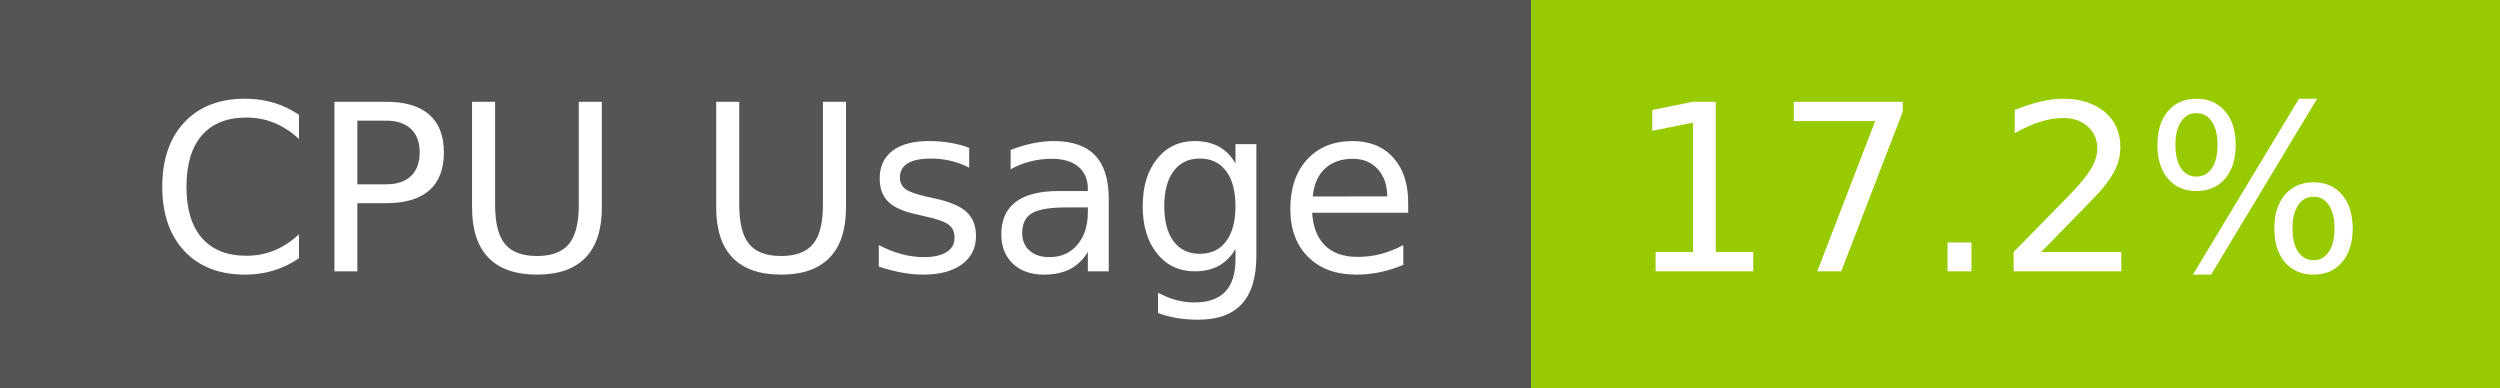
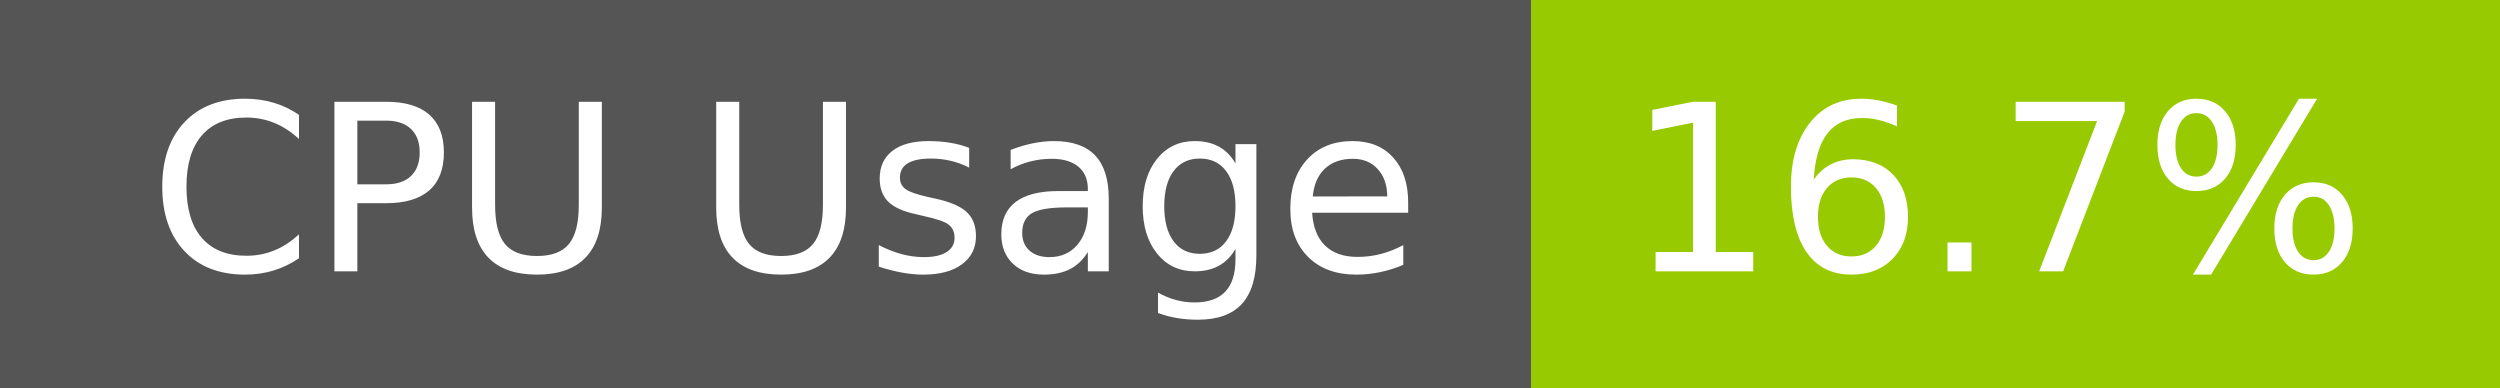
- <svg xmlns="http://www.w3.org/2000/svg" width="129" height="20" role="img" aria-label="CPU Usage: 17.2%">
+ <svg xmlns="http://www.w3.org/2000/svg" width="129" height="20" role="img" aria-label="CPU Usage: 16.7%">
  <g shape-rendering="crispEdges">
    <rect width="79" height="20" fill="#555" />
    <rect x="79" width="50" height="20" fill="#97ca00" />
  </g>
  <g fill="#fff" text-anchor="middle" font-family="Verdana,Geneva,DejaVu Sans,sans-serif" text-rendering="geometricPrecision" font-size="120">
    <text x="405" y="140" transform="scale(.1)" fill="#fff" textLength="665">CPU Usage</text>
-     <text x="1030" y="140" transform="scale(.1)" fill="#fff" textLength="390">17.2%</text>
+     <text x="1030" y="140" transform="scale(.1)" fill="#fff" textLength="390">16.7%</text>
  </g>
</svg>
